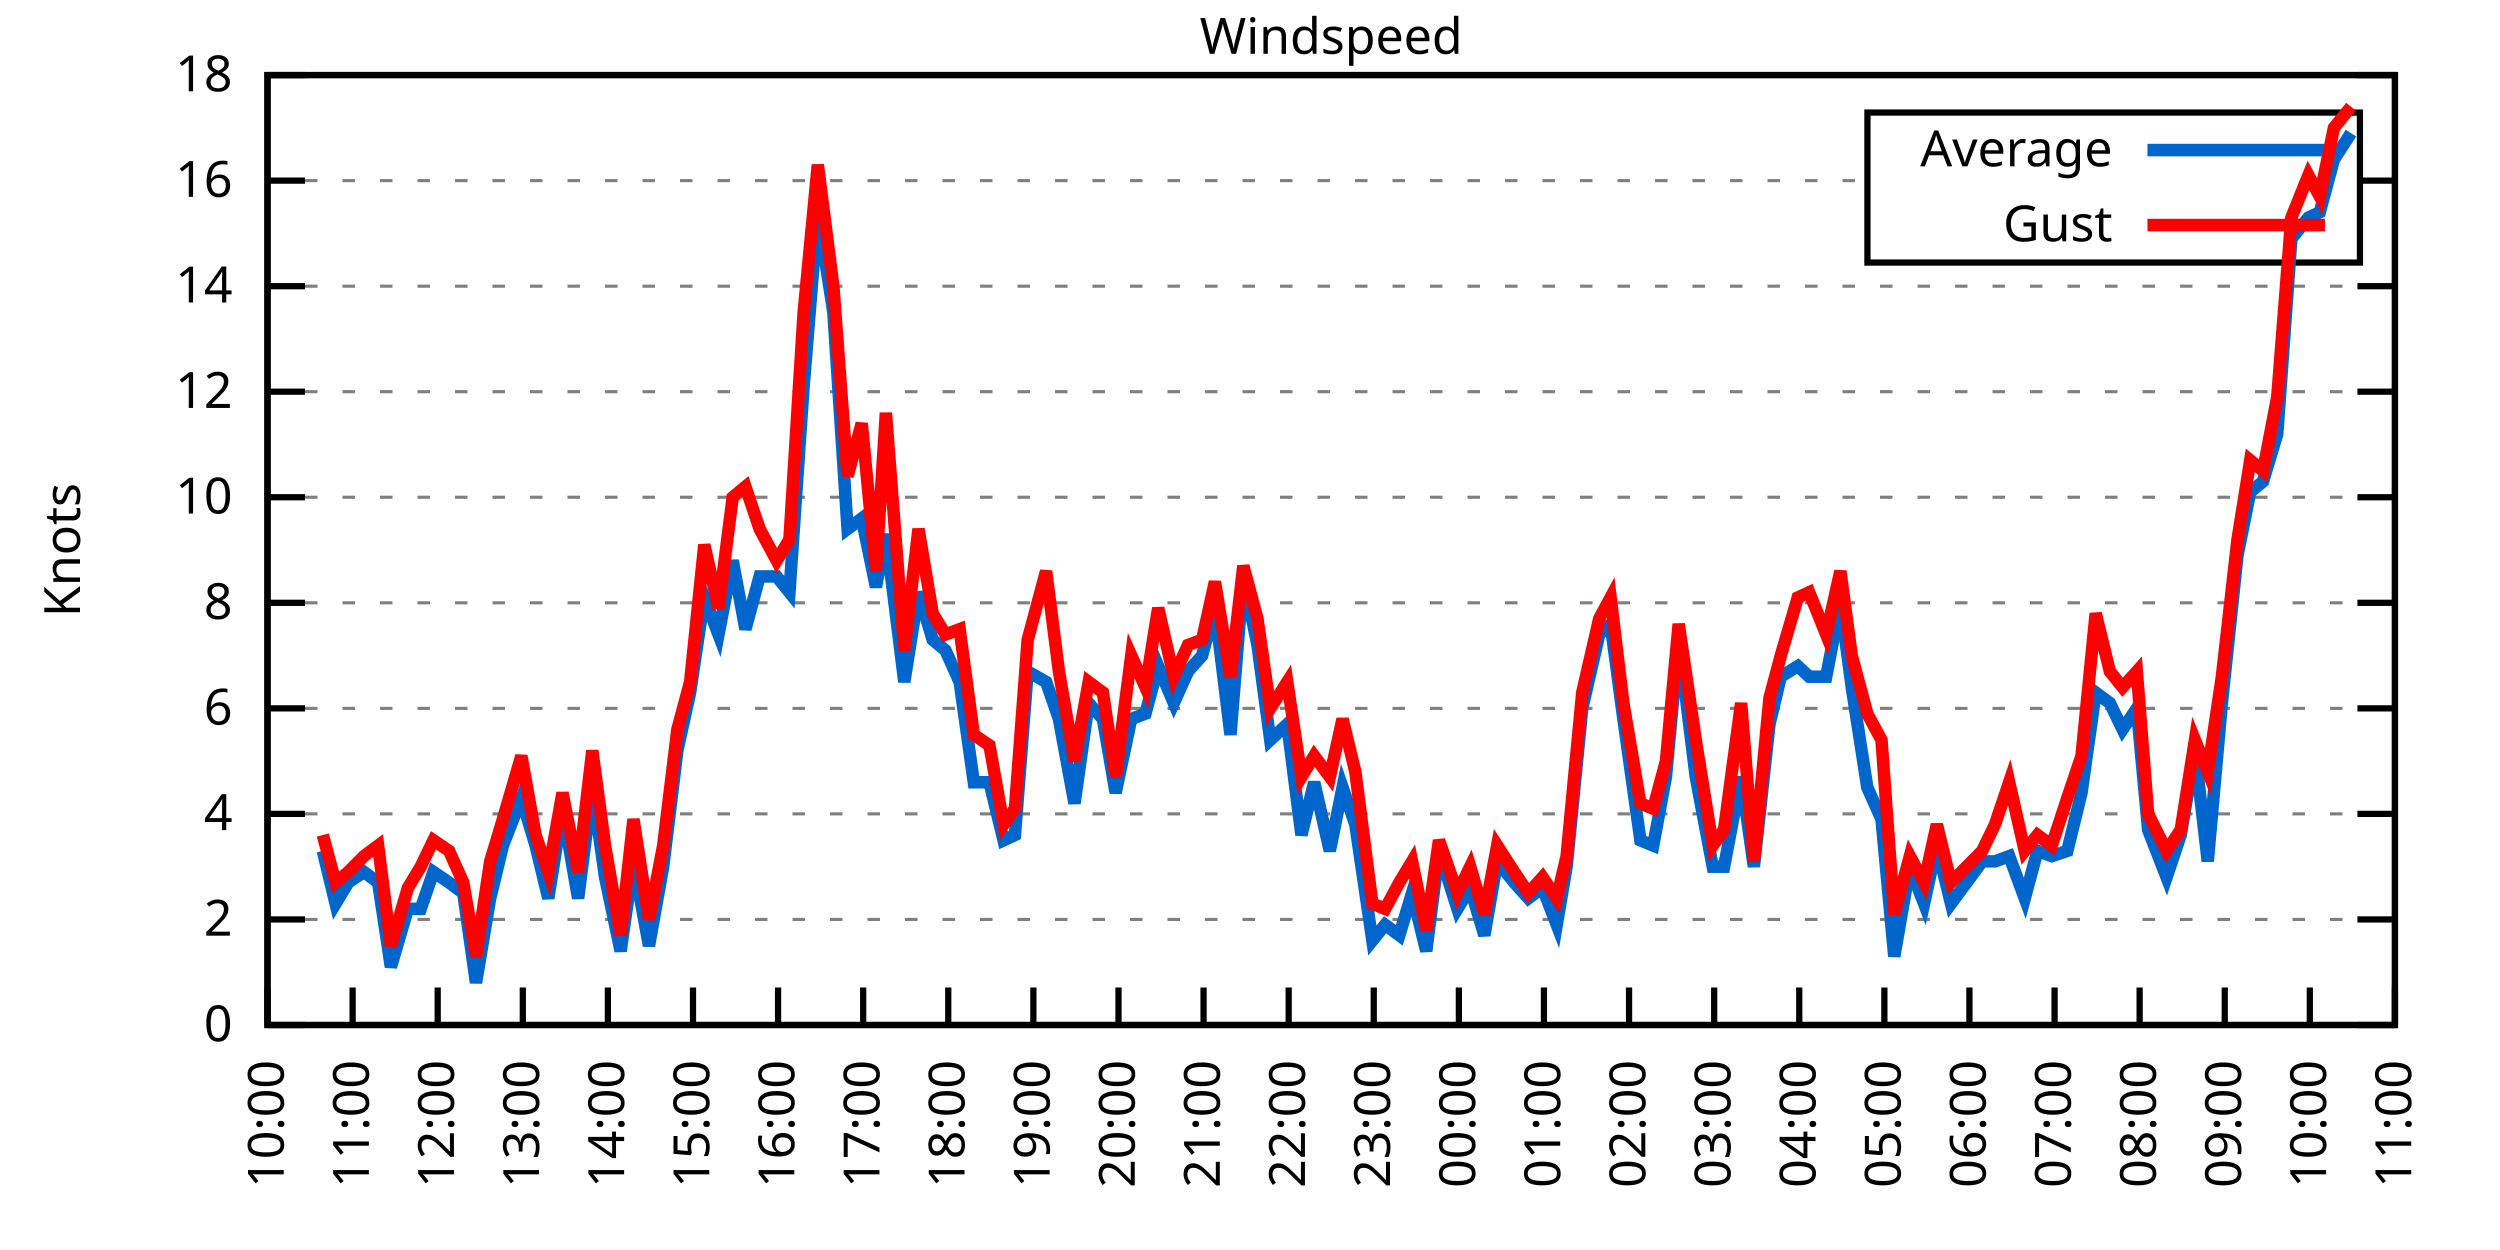
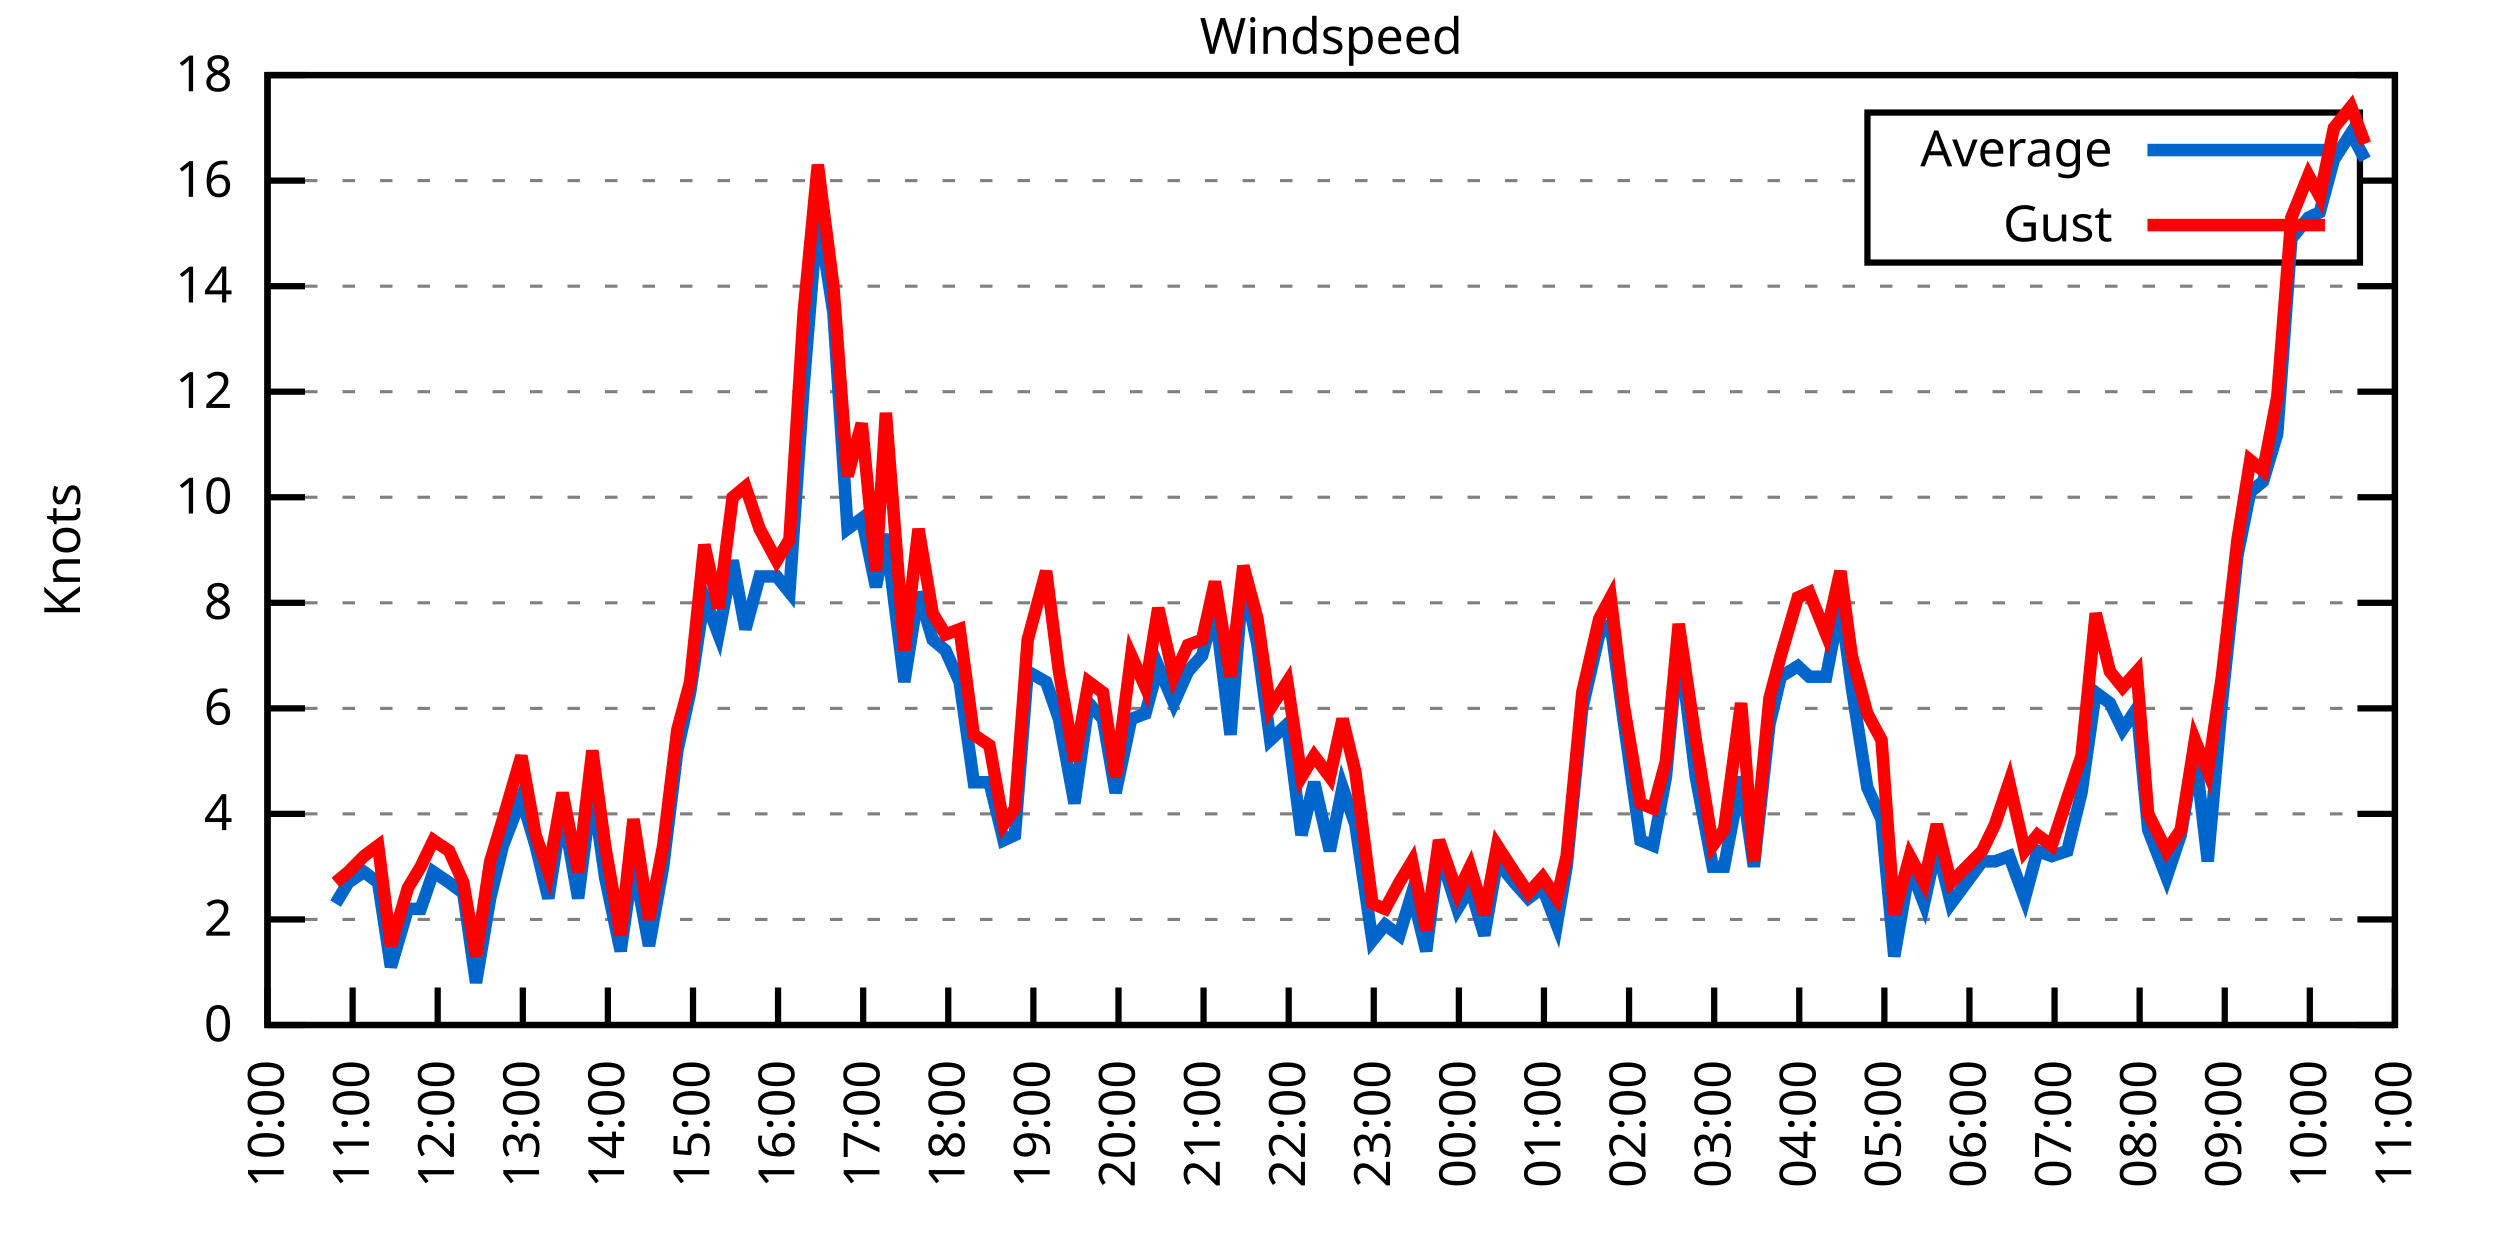
<svg xmlns="http://www.w3.org/2000/svg" xmlns:xlink="http://www.w3.org/1999/xlink" width="400" height="200" viewBox="0 0 400 200">
  <g id="gnuplot_canvas">
    <rect x="0" y="0" width="400" height="200" fill="none" />
    <defs>
      <circle id="gpDot" r="0.5" stroke-width="0.5" stroke="currentColor" />
      <path id="gpPt0" stroke-width="0.333" stroke="currentColor" d="M-1,0 h2 M0,-1 v2" />
      <path id="gpPt1" stroke-width="0.333" stroke="currentColor" d="M-1,-1 L1,1 M1,-1 L-1,1" />
      <path id="gpPt2" stroke-width="0.333" stroke="currentColor" d="M-1,0 L1,0 M0,-1 L0,1 M-1,-1 L1,1 M-1,1 L1,-1" />
      <rect id="gpPt3" stroke-width="0.333" stroke="currentColor" x="-1" y="-1" width="2" height="2" />
      <rect id="gpPt4" stroke-width="0.333" stroke="currentColor" fill="currentColor" x="-1" y="-1" width="2" height="2" />
      <circle id="gpPt5" stroke-width="0.333" stroke="currentColor" cx="0" cy="0" r="1" />
      <use xlink:href="#gpPt5" id="gpPt6" fill="currentColor" stroke="none" />
      <path id="gpPt7" stroke-width="0.333" stroke="currentColor" d="M0,-1.33 L-1.33,0.67 L1.33,0.67 z" />
      <use xlink:href="#gpPt7" id="gpPt8" fill="currentColor" stroke="none" />
      <use xlink:href="#gpPt7" id="gpPt9" stroke="currentColor" transform="rotate(180)" />
      <use xlink:href="#gpPt9" id="gpPt10" fill="currentColor" stroke="none" />
      <use xlink:href="#gpPt3" id="gpPt11" stroke="currentColor" transform="rotate(45)" />
      <use xlink:href="#gpPt11" id="gpPt12" fill="currentColor" stroke="none" />
      <path id="gpPt13" stroke-width="0.333" stroke="currentColor" d="M0,1.330 L1.265,0.411 L0.782,-1.067 L-0.782,-1.076 L-1.265,0.411 z" />
      <use xlink:href="#gpPt13" id="gpPt14" fill="currentColor" stroke="none" />
      <filter id="textbox" filterUnits="objectBoundingBox" x="0" y="0" height="1" width="1">
        <feFlood flood-color="white" flood-opacity="1" result="bgnd" />
        <feComposite in="SourceGraphic" in2="bgnd" operator="atop" />
      </filter>
      <filter id="greybox" filterUnits="objectBoundingBox" x="0" y="0" height="1" width="1">
        <feFlood flood-color="lightgrey" flood-opacity="1" result="grey" />
        <feComposite in="SourceGraphic" in2="grey" operator="atop" />
      </filter>
    </defs>
    <g fill="none" color="white" stroke="currentColor" stroke-width="1.00" stroke-linecap="butt" stroke-linejoin="miter">
</g>
    <g fill="none" color="black" stroke="currentColor" stroke-width="1.00" stroke-linecap="butt" stroke-linejoin="miter">
      <g stroke="none" shape-rendering="crispEdges">
        <polygon fill="rgb(255, 255, 255)" points="42.80,164.00 383.18,164.00 383.18,12.02 42.80,12.02 " />
      </g>
    </g>
    <g fill="none" color="black" stroke="currentColor" stroke-width="1.00" stroke-linecap="butt" stroke-linejoin="miter">
</g>
    <g fill="none" color="black" stroke="black" stroke-width="0.50" stroke-linecap="butt" stroke-linejoin="miter">
</g>
    <g fill="none" color="gray" stroke="currentColor" stroke-width="0.50" stroke-linecap="butt" stroke-linejoin="miter">
      <path stroke="gray" stroke-dasharray="2,4" class="gridline" d="M42.80,164.00 L383.19,164.00  " />
    </g>
    <g fill="none" color="gray" stroke="gray" stroke-width="1.00" stroke-linecap="butt" stroke-linejoin="miter">
</g>
    <g fill="none" color="black" stroke="currentColor" stroke-width="1.00" stroke-linecap="butt" stroke-linejoin="miter">
      <path stroke="black" d="M42.80,164.00 L48.80,164.00 M383.19,164.00 L377.19,164.00  " />
      <g transform="translate(37.20,166.60)" stroke="none" fill="black" font-family="Sans" font-size="8.00" text-anchor="end">
        <text>
          <tspan font-family="Sans"> 0</tspan>
        </text>
      </g>
    </g>
    <g fill="none" color="black" stroke="currentColor" stroke-width="1.00" stroke-linecap="butt" stroke-linejoin="miter">
</g>
    <g fill="none" color="black" stroke="black" stroke-width="0.50" stroke-linecap="butt" stroke-linejoin="miter">
</g>
    <g fill="none" color="gray" stroke="currentColor" stroke-width="0.50" stroke-linecap="butt" stroke-linejoin="miter">
      <path stroke="gray" stroke-dasharray="2,4" class="gridline" d="M42.80,147.11 L383.19,147.11  " />
    </g>
    <g fill="none" color="gray" stroke="gray" stroke-width="1.00" stroke-linecap="butt" stroke-linejoin="miter">
</g>
    <g fill="none" color="black" stroke="currentColor" stroke-width="1.00" stroke-linecap="butt" stroke-linejoin="miter">
      <path stroke="black" d="M42.80,147.11 L48.80,147.11 M383.19,147.11 L377.19,147.11  " />
      <g transform="translate(37.20,149.71)" stroke="none" fill="black" font-family="Sans" font-size="8.00" text-anchor="end">
        <text>
          <tspan font-family="Sans"> 2</tspan>
        </text>
      </g>
    </g>
    <g fill="none" color="black" stroke="currentColor" stroke-width="1.00" stroke-linecap="butt" stroke-linejoin="miter">
</g>
    <g fill="none" color="black" stroke="black" stroke-width="0.50" stroke-linecap="butt" stroke-linejoin="miter">
</g>
    <g fill="none" color="gray" stroke="currentColor" stroke-width="0.50" stroke-linecap="butt" stroke-linejoin="miter">
      <path stroke="gray" stroke-dasharray="2,4" class="gridline" d="M42.80,130.22 L383.19,130.22  " />
    </g>
    <g fill="none" color="gray" stroke="gray" stroke-width="1.00" stroke-linecap="butt" stroke-linejoin="miter">
</g>
    <g fill="none" color="black" stroke="currentColor" stroke-width="1.00" stroke-linecap="butt" stroke-linejoin="miter">
      <path stroke="black" d="M42.80,130.22 L48.80,130.22 M383.19,130.22 L377.19,130.22  " />
      <g transform="translate(37.20,132.82)" stroke="none" fill="black" font-family="Sans" font-size="8.00" text-anchor="end">
        <text>
          <tspan font-family="Sans"> 4</tspan>
        </text>
      </g>
    </g>
    <g fill="none" color="black" stroke="currentColor" stroke-width="1.00" stroke-linecap="butt" stroke-linejoin="miter">
</g>
    <g fill="none" color="black" stroke="black" stroke-width="0.50" stroke-linecap="butt" stroke-linejoin="miter">
</g>
    <g fill="none" color="gray" stroke="currentColor" stroke-width="0.50" stroke-linecap="butt" stroke-linejoin="miter">
      <path stroke="gray" stroke-dasharray="2,4" class="gridline" d="M42.80,113.34 L383.19,113.34  " />
    </g>
    <g fill="none" color="gray" stroke="gray" stroke-width="1.00" stroke-linecap="butt" stroke-linejoin="miter">
</g>
    <g fill="none" color="black" stroke="currentColor" stroke-width="1.00" stroke-linecap="butt" stroke-linejoin="miter">
      <path stroke="black" d="M42.80,113.34 L48.80,113.34 M383.19,113.34 L377.19,113.34  " />
      <g transform="translate(37.20,115.94)" stroke="none" fill="black" font-family="Sans" font-size="8.00" text-anchor="end">
        <text>
          <tspan font-family="Sans"> 6</tspan>
        </text>
      </g>
    </g>
    <g fill="none" color="black" stroke="currentColor" stroke-width="1.00" stroke-linecap="butt" stroke-linejoin="miter">
</g>
    <g fill="none" color="black" stroke="black" stroke-width="0.50" stroke-linecap="butt" stroke-linejoin="miter">
</g>
    <g fill="none" color="gray" stroke="currentColor" stroke-width="0.50" stroke-linecap="butt" stroke-linejoin="miter">
      <path stroke="gray" stroke-dasharray="2,4" class="gridline" d="M42.80,96.45 L383.19,96.45  " />
    </g>
    <g fill="none" color="gray" stroke="gray" stroke-width="1.00" stroke-linecap="butt" stroke-linejoin="miter">
</g>
    <g fill="none" color="black" stroke="currentColor" stroke-width="1.00" stroke-linecap="butt" stroke-linejoin="miter">
      <path stroke="black" d="M42.80,96.45 L48.80,96.45 M383.19,96.45 L377.19,96.45  " />
      <g transform="translate(37.20,99.05)" stroke="none" fill="black" font-family="Sans" font-size="8.00" text-anchor="end">
        <text>
          <tspan font-family="Sans"> 8</tspan>
        </text>
      </g>
    </g>
    <g fill="none" color="black" stroke="currentColor" stroke-width="1.00" stroke-linecap="butt" stroke-linejoin="miter">
</g>
    <g fill="none" color="black" stroke="black" stroke-width="0.50" stroke-linecap="butt" stroke-linejoin="miter">
</g>
    <g fill="none" color="gray" stroke="currentColor" stroke-width="0.50" stroke-linecap="butt" stroke-linejoin="miter">
      <path stroke="gray" stroke-dasharray="2,4" class="gridline" d="M42.80,79.56 L383.19,79.56  " />
    </g>
    <g fill="none" color="gray" stroke="gray" stroke-width="1.00" stroke-linecap="butt" stroke-linejoin="miter">
</g>
    <g fill="none" color="black" stroke="currentColor" stroke-width="1.00" stroke-linecap="butt" stroke-linejoin="miter">
      <path stroke="black" d="M42.80,79.56 L48.80,79.56 M383.19,79.56 L377.19,79.56  " />
      <g transform="translate(37.20,82.16)" stroke="none" fill="black" font-family="Sans" font-size="8.00" text-anchor="end">
        <text>
          <tspan font-family="Sans"> 10</tspan>
        </text>
      </g>
    </g>
    <g fill="none" color="black" stroke="currentColor" stroke-width="1.00" stroke-linecap="butt" stroke-linejoin="miter">
</g>
    <g fill="none" color="black" stroke="black" stroke-width="0.50" stroke-linecap="butt" stroke-linejoin="miter">
</g>
    <g fill="none" color="gray" stroke="currentColor" stroke-width="0.50" stroke-linecap="butt" stroke-linejoin="miter">
      <path stroke="gray" stroke-dasharray="2,4" class="gridline" d="M42.80,62.67 L383.19,62.67  " />
    </g>
    <g fill="none" color="gray" stroke="gray" stroke-width="1.00" stroke-linecap="butt" stroke-linejoin="miter">
</g>
    <g fill="none" color="black" stroke="currentColor" stroke-width="1.00" stroke-linecap="butt" stroke-linejoin="miter">
      <path stroke="black" d="M42.80,62.67 L48.80,62.67 M383.19,62.67 L377.19,62.67  " />
      <g transform="translate(37.20,65.27)" stroke="none" fill="black" font-family="Sans" font-size="8.00" text-anchor="end">
        <text>
          <tspan font-family="Sans"> 12</tspan>
        </text>
      </g>
    </g>
    <g fill="none" color="black" stroke="currentColor" stroke-width="1.00" stroke-linecap="butt" stroke-linejoin="miter">
</g>
    <g fill="none" color="black" stroke="black" stroke-width="0.50" stroke-linecap="butt" stroke-linejoin="miter">
</g>
    <g fill="none" color="gray" stroke="currentColor" stroke-width="0.50" stroke-linecap="butt" stroke-linejoin="miter">
      <path stroke="gray" stroke-dasharray="2,4" class="gridline" d="M42.80,45.79 L383.19,45.79  " />
    </g>
    <g fill="none" color="gray" stroke="gray" stroke-width="1.00" stroke-linecap="butt" stroke-linejoin="miter">
</g>
    <g fill="none" color="black" stroke="currentColor" stroke-width="1.00" stroke-linecap="butt" stroke-linejoin="miter">
      <path stroke="black" d="M42.80,45.79 L48.80,45.79 M383.19,45.79 L377.19,45.79  " />
      <g transform="translate(37.20,48.39)" stroke="none" fill="black" font-family="Sans" font-size="8.00" text-anchor="end">
        <text>
          <tspan font-family="Sans"> 14</tspan>
        </text>
      </g>
    </g>
    <g fill="none" color="black" stroke="currentColor" stroke-width="1.00" stroke-linecap="butt" stroke-linejoin="miter">
</g>
    <g fill="none" color="black" stroke="black" stroke-width="0.50" stroke-linecap="butt" stroke-linejoin="miter">
</g>
    <g fill="none" color="gray" stroke="currentColor" stroke-width="0.50" stroke-linecap="butt" stroke-linejoin="miter">
      <path stroke="gray" stroke-dasharray="2,4" class="gridline" d="M42.80,28.90 L298.79,28.90 M377.59,28.90 L383.19,28.90  " />
    </g>
    <g fill="none" color="gray" stroke="gray" stroke-width="1.00" stroke-linecap="butt" stroke-linejoin="miter">
</g>
    <g fill="none" color="black" stroke="currentColor" stroke-width="1.00" stroke-linecap="butt" stroke-linejoin="miter">
      <path stroke="black" d="M42.80,28.90 L48.80,28.90 M383.19,28.90 L377.19,28.90  " />
      <g transform="translate(37.20,31.50)" stroke="none" fill="black" font-family="Sans" font-size="8.00" text-anchor="end">
        <text>
          <tspan font-family="Sans"> 16</tspan>
        </text>
      </g>
    </g>
    <g fill="none" color="black" stroke="currentColor" stroke-width="1.00" stroke-linecap="butt" stroke-linejoin="miter">
</g>
    <g fill="none" color="black" stroke="black" stroke-width="0.50" stroke-linecap="butt" stroke-linejoin="miter">
</g>
    <g fill="none" color="gray" stroke="currentColor" stroke-width="0.50" stroke-linecap="butt" stroke-linejoin="miter">
      <path stroke="gray" stroke-dasharray="2,4" class="gridline" d="M42.80,12.01 L383.19,12.01  " />
    </g>
    <g fill="none" color="gray" stroke="gray" stroke-width="1.00" stroke-linecap="butt" stroke-linejoin="miter">
</g>
    <g fill="none" color="black" stroke="currentColor" stroke-width="1.00" stroke-linecap="butt" stroke-linejoin="miter">
      <path stroke="black" d="M42.80,12.01 L48.80,12.01 M383.19,12.01 L377.19,12.01  " />
      <g transform="translate(37.20,14.61)" stroke="none" fill="black" font-family="Sans" font-size="8.00" text-anchor="end">
        <text>
          <tspan font-family="Sans"> 18</tspan>
        </text>
      </g>
    </g>
    <g fill="none" color="black" stroke="currentColor" stroke-width="1.00" stroke-linecap="butt" stroke-linejoin="miter">
      <path stroke="black" d="M42.80,164.00 L42.80,158.00  " />
      <g transform="translate(45.40,169.60) rotate(270.00)" stroke="none" fill="black" font-family="Sans" font-size="8.00" text-anchor="end">
        <text>
          <tspan font-family="Sans">10:00</tspan>
        </text>
      </g>
    </g>
    <g fill="none" color="black" stroke="currentColor" stroke-width="1.00" stroke-linecap="butt" stroke-linejoin="miter">
      <path stroke="black" d="M56.42,164.00 L56.42,158.00  " />
      <g transform="translate(59.02,169.60) rotate(270.00)" stroke="none" fill="black" font-family="Sans" font-size="8.00" text-anchor="end">
        <text>
          <tspan font-family="Sans">11:00</tspan>
        </text>
      </g>
    </g>
    <g fill="none" color="black" stroke="currentColor" stroke-width="1.00" stroke-linecap="butt" stroke-linejoin="miter">
      <path stroke="black" d="M70.03,164.00 L70.03,158.00  " />
      <g transform="translate(72.63,169.60) rotate(270.00)" stroke="none" fill="black" font-family="Sans" font-size="8.00" text-anchor="end">
        <text>
          <tspan font-family="Sans">12:00</tspan>
        </text>
      </g>
    </g>
    <g fill="none" color="black" stroke="currentColor" stroke-width="1.00" stroke-linecap="butt" stroke-linejoin="miter">
      <path stroke="black" d="M83.65,164.00 L83.65,158.00  " />
      <g transform="translate(86.25,169.60) rotate(270.00)" stroke="none" fill="black" font-family="Sans" font-size="8.00" text-anchor="end">
        <text>
          <tspan font-family="Sans">13:00</tspan>
        </text>
      </g>
    </g>
    <g fill="none" color="black" stroke="currentColor" stroke-width="1.00" stroke-linecap="butt" stroke-linejoin="miter">
      <path stroke="black" d="M97.26,164.00 L97.26,158.00  " />
      <g transform="translate(99.86,169.60) rotate(270.00)" stroke="none" fill="black" font-family="Sans" font-size="8.00" text-anchor="end">
        <text>
          <tspan font-family="Sans">14:00</tspan>
        </text>
      </g>
    </g>
    <g fill="none" color="black" stroke="currentColor" stroke-width="1.00" stroke-linecap="butt" stroke-linejoin="miter">
      <path stroke="black" d="M110.88,164.00 L110.88,158.00  " />
      <g transform="translate(113.48,169.60) rotate(270.00)" stroke="none" fill="black" font-family="Sans" font-size="8.00" text-anchor="end">
        <text>
          <tspan font-family="Sans">15:00</tspan>
        </text>
      </g>
    </g>
    <g fill="none" color="black" stroke="currentColor" stroke-width="1.00" stroke-linecap="butt" stroke-linejoin="miter">
      <path stroke="black" d="M124.49,164.00 L124.49,158.00  " />
      <g transform="translate(127.09,169.60) rotate(270.00)" stroke="none" fill="black" font-family="Sans" font-size="8.00" text-anchor="end">
        <text>
          <tspan font-family="Sans">16:00</tspan>
        </text>
      </g>
    </g>
    <g fill="none" color="black" stroke="currentColor" stroke-width="1.00" stroke-linecap="butt" stroke-linejoin="miter">
      <path stroke="black" d="M138.11,164.00 L138.11,158.00  " />
      <g transform="translate(140.71,169.60) rotate(270.00)" stroke="none" fill="black" font-family="Sans" font-size="8.00" text-anchor="end">
        <text>
          <tspan font-family="Sans">17:00</tspan>
        </text>
      </g>
    </g>
    <g fill="none" color="black" stroke="currentColor" stroke-width="1.00" stroke-linecap="butt" stroke-linejoin="miter">
      <path stroke="black" d="M151.72,164.00 L151.72,158.00  " />
      <g transform="translate(154.32,169.60) rotate(270.00)" stroke="none" fill="black" font-family="Sans" font-size="8.00" text-anchor="end">
        <text>
          <tspan font-family="Sans">18:00</tspan>
        </text>
      </g>
    </g>
    <g fill="none" color="black" stroke="currentColor" stroke-width="1.00" stroke-linecap="butt" stroke-linejoin="miter">
      <path stroke="black" d="M165.34,164.00 L165.34,158.00  " />
      <g transform="translate(167.94,169.60) rotate(270.00)" stroke="none" fill="black" font-family="Sans" font-size="8.00" text-anchor="end">
        <text>
          <tspan font-family="Sans">19:00</tspan>
        </text>
      </g>
    </g>
    <g fill="none" color="black" stroke="currentColor" stroke-width="1.00" stroke-linecap="butt" stroke-linejoin="miter">
      <path stroke="black" d="M178.96,164.00 L178.96,158.00  " />
      <g transform="translate(181.56,169.60) rotate(270.00)" stroke="none" fill="black" font-family="Sans" font-size="8.00" text-anchor="end">
        <text>
          <tspan font-family="Sans">20:00</tspan>
        </text>
      </g>
    </g>
    <g fill="none" color="black" stroke="currentColor" stroke-width="1.00" stroke-linecap="butt" stroke-linejoin="miter">
      <path stroke="black" d="M192.57,164.00 L192.57,158.00  " />
      <g transform="translate(195.17,169.60) rotate(270.00)" stroke="none" fill="black" font-family="Sans" font-size="8.00" text-anchor="end">
        <text>
          <tspan font-family="Sans">21:00</tspan>
        </text>
      </g>
    </g>
    <g fill="none" color="black" stroke="currentColor" stroke-width="1.00" stroke-linecap="butt" stroke-linejoin="miter">
      <path stroke="black" d="M206.19,164.00 L206.19,158.00  " />
      <g transform="translate(208.79,169.60) rotate(270.00)" stroke="none" fill="black" font-family="Sans" font-size="8.00" text-anchor="end">
        <text>
          <tspan font-family="Sans">22:00</tspan>
        </text>
      </g>
    </g>
    <g fill="none" color="black" stroke="currentColor" stroke-width="1.00" stroke-linecap="butt" stroke-linejoin="miter">
      <path stroke="black" d="M219.80,164.00 L219.80,158.00  " />
      <g transform="translate(222.40,169.60) rotate(270.00)" stroke="none" fill="black" font-family="Sans" font-size="8.00" text-anchor="end">
        <text>
          <tspan font-family="Sans">23:00</tspan>
        </text>
      </g>
    </g>
    <g fill="none" color="black" stroke="currentColor" stroke-width="1.00" stroke-linecap="butt" stroke-linejoin="miter">
      <path stroke="black" d="M233.42,164.00 L233.42,158.00  " />
      <g transform="translate(236.02,169.60) rotate(270.00)" stroke="none" fill="black" font-family="Sans" font-size="8.00" text-anchor="end">
        <text>
          <tspan font-family="Sans">00:00</tspan>
        </text>
      </g>
    </g>
    <g fill="none" color="black" stroke="currentColor" stroke-width="1.00" stroke-linecap="butt" stroke-linejoin="miter">
      <path stroke="black" d="M247.03,164.00 L247.03,158.00  " />
      <g transform="translate(249.63,169.60) rotate(270.00)" stroke="none" fill="black" font-family="Sans" font-size="8.00" text-anchor="end">
        <text>
          <tspan font-family="Sans">01:00</tspan>
        </text>
      </g>
    </g>
    <g fill="none" color="black" stroke="currentColor" stroke-width="1.00" stroke-linecap="butt" stroke-linejoin="miter">
      <path stroke="black" d="M260.65,164.00 L260.65,158.00  " />
      <g transform="translate(263.25,169.60) rotate(270.00)" stroke="none" fill="black" font-family="Sans" font-size="8.00" text-anchor="end">
        <text>
          <tspan font-family="Sans">02:00</tspan>
        </text>
      </g>
    </g>
    <g fill="none" color="black" stroke="currentColor" stroke-width="1.00" stroke-linecap="butt" stroke-linejoin="miter">
      <path stroke="black" d="M274.27,164.00 L274.27,158.00  " />
      <g transform="translate(276.87,169.60) rotate(270.00)" stroke="none" fill="black" font-family="Sans" font-size="8.00" text-anchor="end">
        <text>
          <tspan font-family="Sans">03:00</tspan>
        </text>
      </g>
    </g>
    <g fill="none" color="black" stroke="currentColor" stroke-width="1.00" stroke-linecap="butt" stroke-linejoin="miter">
      <path stroke="black" d="M287.88,164.00 L287.88,158.00  " />
      <g transform="translate(290.48,169.60) rotate(270.00)" stroke="none" fill="black" font-family="Sans" font-size="8.00" text-anchor="end">
        <text>
          <tspan font-family="Sans">04:00</tspan>
        </text>
      </g>
    </g>
    <g fill="none" color="black" stroke="currentColor" stroke-width="1.00" stroke-linecap="butt" stroke-linejoin="miter">
      <path stroke="black" d="M301.50,164.00 L301.50,158.00  " />
      <g transform="translate(304.10,169.60) rotate(270.00)" stroke="none" fill="black" font-family="Sans" font-size="8.00" text-anchor="end">
        <text>
          <tspan font-family="Sans">05:00</tspan>
        </text>
      </g>
    </g>
    <g fill="none" color="black" stroke="currentColor" stroke-width="1.00" stroke-linecap="butt" stroke-linejoin="miter">
      <path stroke="black" d="M315.11,164.00 L315.11,158.00  " />
      <g transform="translate(317.71,169.60) rotate(270.00)" stroke="none" fill="black" font-family="Sans" font-size="8.00" text-anchor="end">
        <text>
          <tspan font-family="Sans">06:00</tspan>
        </text>
      </g>
    </g>
    <g fill="none" color="black" stroke="currentColor" stroke-width="1.00" stroke-linecap="butt" stroke-linejoin="miter">
      <path stroke="black" d="M328.73,164.00 L328.73,158.00  " />
      <g transform="translate(331.33,169.60) rotate(270.00)" stroke="none" fill="black" font-family="Sans" font-size="8.00" text-anchor="end">
        <text>
          <tspan font-family="Sans">07:00</tspan>
        </text>
      </g>
    </g>
    <g fill="none" color="black" stroke="currentColor" stroke-width="1.00" stroke-linecap="butt" stroke-linejoin="miter">
      <path stroke="black" d="M342.34,164.00 L342.34,158.00  " />
      <g transform="translate(344.94,169.60) rotate(270.00)" stroke="none" fill="black" font-family="Sans" font-size="8.00" text-anchor="end">
        <text>
          <tspan font-family="Sans">08:00</tspan>
        </text>
      </g>
    </g>
    <g fill="none" color="black" stroke="currentColor" stroke-width="1.00" stroke-linecap="butt" stroke-linejoin="miter">
      <path stroke="black" d="M355.96,164.00 L355.96,158.00  " />
      <g transform="translate(358.56,169.60) rotate(270.00)" stroke="none" fill="black" font-family="Sans" font-size="8.00" text-anchor="end">
        <text>
          <tspan font-family="Sans">09:00</tspan>
        </text>
      </g>
    </g>
    <g fill="none" color="black" stroke="currentColor" stroke-width="1.00" stroke-linecap="butt" stroke-linejoin="miter">
      <path stroke="black" d="M369.57,164.00 L369.57,158.00  " />
      <g transform="translate(372.17,169.60) rotate(270.00)" stroke="none" fill="black" font-family="Sans" font-size="8.00" text-anchor="end">
        <text>
          <tspan font-family="Sans">10:00</tspan>
        </text>
      </g>
    </g>
    <g fill="none" color="black" stroke="currentColor" stroke-width="1.00" stroke-linecap="butt" stroke-linejoin="miter">
      <path stroke="black" d="M383.19,164.00 L383.19,158.00  " />
      <g transform="translate(385.79,169.60) rotate(270.00)" stroke="none" fill="black" font-family="Sans" font-size="8.00" text-anchor="end">
        <text>
          <tspan font-family="Sans">11:00</tspan>
        </text>
      </g>
    </g>
    <g fill="none" color="black" stroke="currentColor" stroke-width="1.00" stroke-linecap="butt" stroke-linejoin="miter">
</g>
    <g fill="none" color="black" stroke="currentColor" stroke-width="1.00" stroke-linecap="butt" stroke-linejoin="miter">
      <path stroke="black" d="M42.80,12.01 L42.80,164.00 L383.19,164.00 L383.19,12.01 L42.80,12.01 Z  " />
    </g>
    <g fill="none" color="black" stroke="currentColor" stroke-width="1.00" stroke-linecap="butt" stroke-linejoin="miter">
</g>
    <g fill="none" color="black" stroke="currentColor" stroke-width="1.00" stroke-linecap="butt" stroke-linejoin="miter">
      <path stroke="black" d="M298.79,42.01 L298.79,18.01 L377.59,18.01 L377.59,42.01 L298.79,42.01 Z  " />
    </g>
    <g id="Windspeed_plot_1">
      <g fill="none" color="white" stroke="black" stroke-width="2.00" stroke-linecap="butt" stroke-linejoin="miter">
</g>
      <g fill="none" color="black" stroke="currentColor" stroke-width="2.00" stroke-linecap="butt" stroke-linejoin="miter">
        <g transform="translate(337.99,26.61)" stroke="none" fill="black" font-family="Sans" font-size="8.00" text-anchor="end">
          <text>
            <tspan font-family="Sans">Average</tspan>
          </text>
        </g>
      </g>
      <g fill="none" color="black" stroke="currentColor" stroke-width="2.00" stroke-linecap="butt" stroke-linejoin="miter">
-         <path stroke="rgb(  0, 102, 204)" d="M343.59,24.01 L371.99,24.01 M51.65,136.14 L53.69,144.58 L55.73,141.20 L58.23,139.51 L60.50,141.20 L62.54,154.71   L65.27,145.42 L67.31,145.42 L69.35,139.51 L71.85,141.20 L74.12,142.89 L76.16,157.24 L78.43,143.73 L80.47,135.29   L83.42,127.69 L85.69,135.29 L87.73,143.73 L90.00,129.38 L92.50,143.73 L94.77,126.00 L96.81,140.36 L99.30,152.18   L101.35,137.82 L103.84,151.33 L106.11,138.67 L108.38,120.09 L110.42,110.80 L112.69,95.60 L114.96,101.52 L117.23,89.69   L119.27,100.67 L121.54,92.23 L124.27,92.23 L126.31,94.76 L128.58,61.83 L130.85,33.96 L133.34,50.01 L135.61,84.63   L137.88,82.94 L140.15,93.92 L141.74,85.47 L144.69,109.11 L146.96,94.76 L149.23,102.36 L151.27,104.05 L153.54,109.11   L155.81,125.16 L158.31,125.16 L160.57,134.45 L162.39,133.60 L164.43,107.43 L167.38,109.11 L169.43,115.03 L171.92,128.54   L174.19,112.49 L176.46,115.03 L178.50,126.85 L181.00,115.03 L183.27,114.18 L185.31,106.58 L187.81,112.49 L190.08,107.43   L192.34,104.89 L194.39,97.29 L196.88,117.56 L198.93,92.23 L201.19,103.20 L203.24,118.40 L205.96,115.87 L208.23,133.60   L210.27,125.16 L212.77,136.14 L214.81,126.00 L216.85,131.91 L219.58,150.49 L221.62,147.96 L223.89,149.65 L225.93,142.89   L228.20,152.18 L230.24,136.14 L233.19,145.42 L235.23,142.05 L237.50,149.65 L239.55,137.82 L242.27,141.20 L244.54,143.73   L246.81,142.05 L249.08,147.96 L250.66,138.67 L253.16,113.34 L255.88,101.52 L257.70,99.83 L259.74,115.03 L262.47,134.45   L264.51,135.29 L266.55,124.31 L268.59,102.36 L271.32,124.31 L274.04,138.67 L275.85,138.67 L278.58,124.31 L280.62,138.67   L283.12,115.87 L284.93,108.27 L287.65,106.58 L289.47,108.27 L292.19,108.27 L294.46,96.45 L296.28,109.96 L298.77,126.00   L301.04,131.07 L303.08,153.02 L305.58,138.67 L307.85,144.58 L309.89,135.29 L312.16,144.58 L317.15,137.82 L319.20,137.82   L321.47,136.98 L323.96,143.73 L326.00,136.14 L328.27,136.98 L330.77,136.14 L333.04,126.85 L335.31,110.80 L337.58,112.49   L339.62,116.71 L341.89,113.34 L343.70,132.76 L346.65,140.36 L348.92,133.60 L351.19,120.09 L353.24,137.82 L355.50,112.49   L358.00,88.85 L360.04,78.72 L362.09,77.03 L364.36,69.43 L366.62,38.19 L369.35,34.81 L371.16,33.96 L373.43,25.52   L376.16,21.30  " />
+         <path stroke="rgb(  0, 102, 204)" d="M343.59,24.01 L371.99,24.01 M53.69,144.58 L55.73,141.20 L58.23,139.51 L60.50,141.20 L62.54,154.71 L65.27,145.42   L67.31,145.42 L69.35,139.51 L71.85,141.20 L74.12,142.89 L76.16,157.24 L78.43,143.73 L80.47,135.29 L83.42,127.69   L85.69,135.29 L87.73,143.73 L90.00,129.38 L92.50,143.73 L94.77,126.00 L96.81,140.36 L99.30,152.18 L101.35,137.82   L103.84,151.33 L106.11,138.67 L108.38,120.09 L110.42,110.80 L112.69,95.60 L114.96,101.52 L117.23,89.69 L119.27,100.67   L121.54,92.23 L124.27,92.23 L126.31,94.76 L128.58,61.83 L130.85,33.96 L133.34,50.01 L135.61,84.63 L137.88,82.94   L140.15,93.92 L141.74,85.47 L144.69,109.11 L146.96,94.76 L149.23,102.36 L151.27,104.05 L153.54,109.11 L155.81,125.16   L158.31,125.16 L160.57,134.45 L162.39,133.60 L164.43,107.43 L167.38,109.11 L169.43,115.03 L171.92,128.54 L174.19,112.49   L176.46,115.03 L178.50,126.85 L181.00,115.03 L183.27,114.18 L185.31,106.58 L187.81,112.49 L190.08,107.43 L192.34,104.89   L194.39,97.29 L196.88,117.56 L198.93,92.23 L201.19,103.20 L203.24,118.40 L205.96,115.87 L208.23,133.60 L210.27,125.16   L212.77,136.14 L214.81,126.00 L216.85,131.91 L219.58,150.49 L221.62,147.96 L223.89,149.65 L225.93,142.89 L228.20,152.18   L230.24,136.14 L233.19,145.42 L235.23,142.05 L237.50,149.65 L239.55,137.82 L242.27,141.20 L244.54,143.73 L246.81,142.05   L249.08,147.96 L250.66,138.67 L253.16,113.34 L255.88,101.52 L257.70,99.83 L259.74,115.03 L262.47,134.45 L264.51,135.29   L266.55,124.31 L268.59,102.36 L271.32,124.31 L274.04,138.67 L275.85,138.67 L278.58,124.31 L280.62,138.67 L283.12,115.87   L284.93,108.27 L287.65,106.58 L289.47,108.27 L292.19,108.27 L294.46,96.45 L296.28,109.96 L298.77,126.00 L301.04,131.07   L303.08,153.02 L305.58,138.67 L307.85,144.58 L309.89,135.29 L312.16,144.58 L317.15,137.82 L319.20,137.82 L321.47,136.98   L323.96,143.73 L326.00,136.14 L328.27,136.98 L330.77,136.14 L333.04,126.85 L335.31,110.80 L337.58,112.49 L339.62,116.71   L341.89,113.34 L343.70,132.76 L346.65,140.36 L348.92,133.60 L351.19,120.09 L353.24,137.82 L355.50,112.49 L358.00,88.85   L360.04,78.72 L362.09,77.03 L364.36,69.43 L366.62,38.19 L369.35,34.81 L371.16,33.96 L373.43,25.52 L376.16,21.30   L378.42,25.52  " />
      </g>
    </g>
    <g id="Windspeed_plot_2">
      <g fill="none" color="black" stroke="currentColor" stroke-width="2.00" stroke-linecap="butt" stroke-linejoin="miter">
        <g transform="translate(337.99,38.61)" stroke="none" fill="black" font-family="Sans" font-size="8.00" text-anchor="end">
          <text>
            <tspan font-family="Sans">Gust</tspan>
          </text>
        </g>
      </g>
      <g fill="none" color="black" stroke="currentColor" stroke-width="2.00" stroke-linecap="butt" stroke-linejoin="miter">
-         <path stroke="rgb(255,   0,   0)" d="M343.59,36.01 L371.99,36.01 M51.65,133.60 L53.69,141.20 L55.73,139.51 L58.23,136.98 L60.50,135.29 L62.54,151.33   L65.27,142.05 L67.31,138.67 L69.35,134.45 L71.85,136.14 L74.12,141.20 L76.16,153.02 L78.43,137.82 L80.47,131.07   L83.42,120.94 L85.69,133.60 L87.73,139.51 L90.00,126.85 L92.50,139.51 L94.77,120.09 L96.81,135.29 L99.30,149.65   L101.35,131.07 L103.84,147.11 L106.11,135.29 L108.38,116.71 L110.42,109.11 L112.69,87.16 L114.96,97.29 L117.23,79.56   L119.27,77.87 L121.54,84.63 L124.27,89.69 L126.31,86.32 L128.58,50.01 L130.85,26.36 L133.34,45.79 L135.61,76.18   L137.88,67.74 L140.15,91.38 L141.74,66.05 L144.69,104.05 L146.96,84.63 L149.23,98.14 L151.27,101.52 L153.54,100.67   L155.81,117.56 L158.31,119.25 L160.57,131.91 L162.39,129.38 L164.43,102.36 L167.38,91.38 L169.43,107.43 L171.92,121.78   L174.19,109.11 L176.46,110.80 L178.50,124.31 L181.00,104.89 L183.27,109.96 L185.31,97.29 L187.81,108.27 L190.08,103.20   L192.34,102.36 L194.39,93.07 L196.88,108.27 L198.93,90.54 L201.19,98.98 L203.24,113.34 L205.96,109.11 L208.23,124.31   L210.27,120.94 L212.77,124.31 L214.81,115.03 L216.85,123.47 L219.58,144.58 L221.62,145.42 L223.89,141.20 L225.93,137.82   L228.20,148.80 L230.24,134.45 L233.19,142.89 L235.23,138.67 L237.50,146.27 L239.55,135.29 L242.27,139.51 L244.54,142.89   L246.81,140.36 L249.08,143.73 L250.66,136.98 L253.16,110.80 L255.88,98.98 L257.70,95.60 L259.74,112.49 L262.47,128.54   L264.51,129.38 L266.55,121.78 L268.59,99.83 L271.32,118.40 L274.04,135.29 L275.85,132.76 L278.58,112.49 L280.62,137.82   L283.12,111.65 L284.93,104.89 L287.65,95.60 L289.47,94.76 L292.19,101.52 L294.46,91.38 L296.28,104.89 L298.77,114.18   L301.04,118.40 L303.08,146.27 L305.58,136.98 L307.85,141.20 L309.89,131.91 L312.16,141.20 L317.15,136.14 L319.20,131.91   L321.47,125.16 L323.96,136.14 L326.00,133.60 L328.27,135.29 L330.77,127.69 L333.04,120.94 L335.31,98.14 L337.58,107.43   L339.62,109.96 L341.89,107.43 L343.70,130.22 L346.65,136.14 L348.92,132.76 L351.19,118.40 L353.24,123.47 L355.50,108.27   L358.00,86.32 L360.04,73.65 L362.09,75.34 L364.36,63.52 L366.62,34.81 L369.35,28.05 L371.16,31.43 L373.43,20.45   L376.16,17.08  " />
+         <path stroke="rgb(255,   0,   0)" d="M343.59,36.01 L371.99,36.01 M53.69,141.20 L55.73,139.51 L58.23,136.98 L60.50,135.29 L62.54,151.33 L65.27,142.05   L67.31,138.67 L69.35,134.45 L71.85,136.14 L74.12,141.20 L76.16,153.02 L78.43,137.82 L80.47,131.07 L83.42,120.94   L85.69,133.60 L87.73,139.51 L90.00,126.85 L92.50,139.51 L94.77,120.09 L96.81,135.29 L99.30,149.65 L101.35,131.07   L103.84,147.11 L106.11,135.29 L108.38,116.71 L110.42,109.11 L112.69,87.16 L114.96,97.29 L117.23,79.56 L119.27,77.87   L121.54,84.63 L124.27,89.69 L126.31,86.32 L128.58,50.01 L130.85,26.36 L133.34,45.79 L135.61,76.18 L137.88,67.74   L140.15,91.38 L141.74,66.05 L144.69,104.05 L146.96,84.63 L149.23,98.14 L151.27,101.52 L153.54,100.67 L155.81,117.56   L158.31,119.25 L160.57,131.91 L162.39,129.38 L164.43,102.36 L167.38,91.38 L169.43,107.43 L171.92,121.78 L174.19,109.11   L176.46,110.80 L178.50,124.31 L181.00,104.89 L183.27,109.96 L185.31,97.29 L187.81,108.27 L190.08,103.20 L192.34,102.36   L194.39,93.07 L196.88,108.27 L198.93,90.54 L201.19,98.98 L203.24,113.34 L205.96,109.11 L208.23,124.31 L210.27,120.94   L212.77,124.31 L214.81,115.03 L216.85,123.47 L219.58,144.58 L221.62,145.42 L223.89,141.20 L225.93,137.82 L228.20,148.80   L230.24,134.45 L233.19,142.89 L235.23,138.67 L237.50,146.27 L239.55,135.29 L242.27,139.51 L244.54,142.89 L246.81,140.36   L249.08,143.73 L250.66,136.98 L253.16,110.80 L255.88,98.98 L257.70,95.60 L259.74,112.49 L262.47,128.54 L264.51,129.38   L266.55,121.78 L268.59,99.83 L271.32,118.40 L274.04,135.29 L275.85,132.76 L278.58,112.49 L280.62,137.82 L283.12,111.65   L284.93,104.89 L287.65,95.60 L289.47,94.76 L292.19,101.52 L294.46,91.38 L296.28,104.89 L298.77,114.18 L301.04,118.40   L303.08,146.27 L305.58,136.98 L307.85,141.20 L309.89,131.91 L312.16,141.20 L317.15,136.14 L319.20,131.91 L321.47,125.16   L323.96,136.14 L326.00,133.60 L328.27,135.29 L330.77,127.69 L333.04,120.94 L335.31,98.14 L337.58,107.43 L339.62,109.96   L341.89,107.43 L343.70,130.22 L346.65,136.14 L348.92,132.76 L351.19,118.40 L353.24,123.47 L355.50,108.27 L358.00,86.32   L360.04,73.65 L362.09,75.34 L364.36,63.52 L366.62,34.81 L369.35,28.05 L371.16,31.43 L373.43,20.45 L376.16,17.08   L378.42,22.99  " />
      </g>
    </g>
    <g fill="none" color="black" stroke="currentColor" stroke-width="2.00" stroke-linecap="butt" stroke-linejoin="miter">
</g>
    <g fill="none" color="black" stroke="black" stroke-width="1.00" stroke-linecap="butt" stroke-linejoin="miter">
</g>
    <g fill="none" color="black" stroke="currentColor" stroke-width="1.00" stroke-linecap="butt" stroke-linejoin="miter">
      <path stroke="black" d="M42.80,12.01 L42.80,164.00 L383.19,164.00 L383.19,12.01 L42.80,12.01 Z  " />
      <g transform="translate(12.80,88.01) rotate(270.00)" stroke="none" fill="black" font-family="Sans" font-size="8.00" text-anchor="middle">
        <text>
          <tspan font-family="Sans">Knots</tspan>
        </text>
      </g>
    </g>
    <g fill="none" color="black" stroke="currentColor" stroke-width="1.00" stroke-linecap="butt" stroke-linejoin="miter">
</g>
    <g fill="none" color="black" stroke="currentColor" stroke-width="1.00" stroke-linecap="butt" stroke-linejoin="miter">
      <g transform="translate(212.99,8.61)" stroke="none" fill="black" font-family="Sans" font-size="8.00" text-anchor="middle">
        <text>
          <tspan font-family="Sans">Windspeed</tspan>
        </text>
      </g>
    </g>
    <g fill="none" color="black" stroke="currentColor" stroke-width="1.00" stroke-linecap="butt" stroke-linejoin="miter">
</g>
  </g>
</svg>
